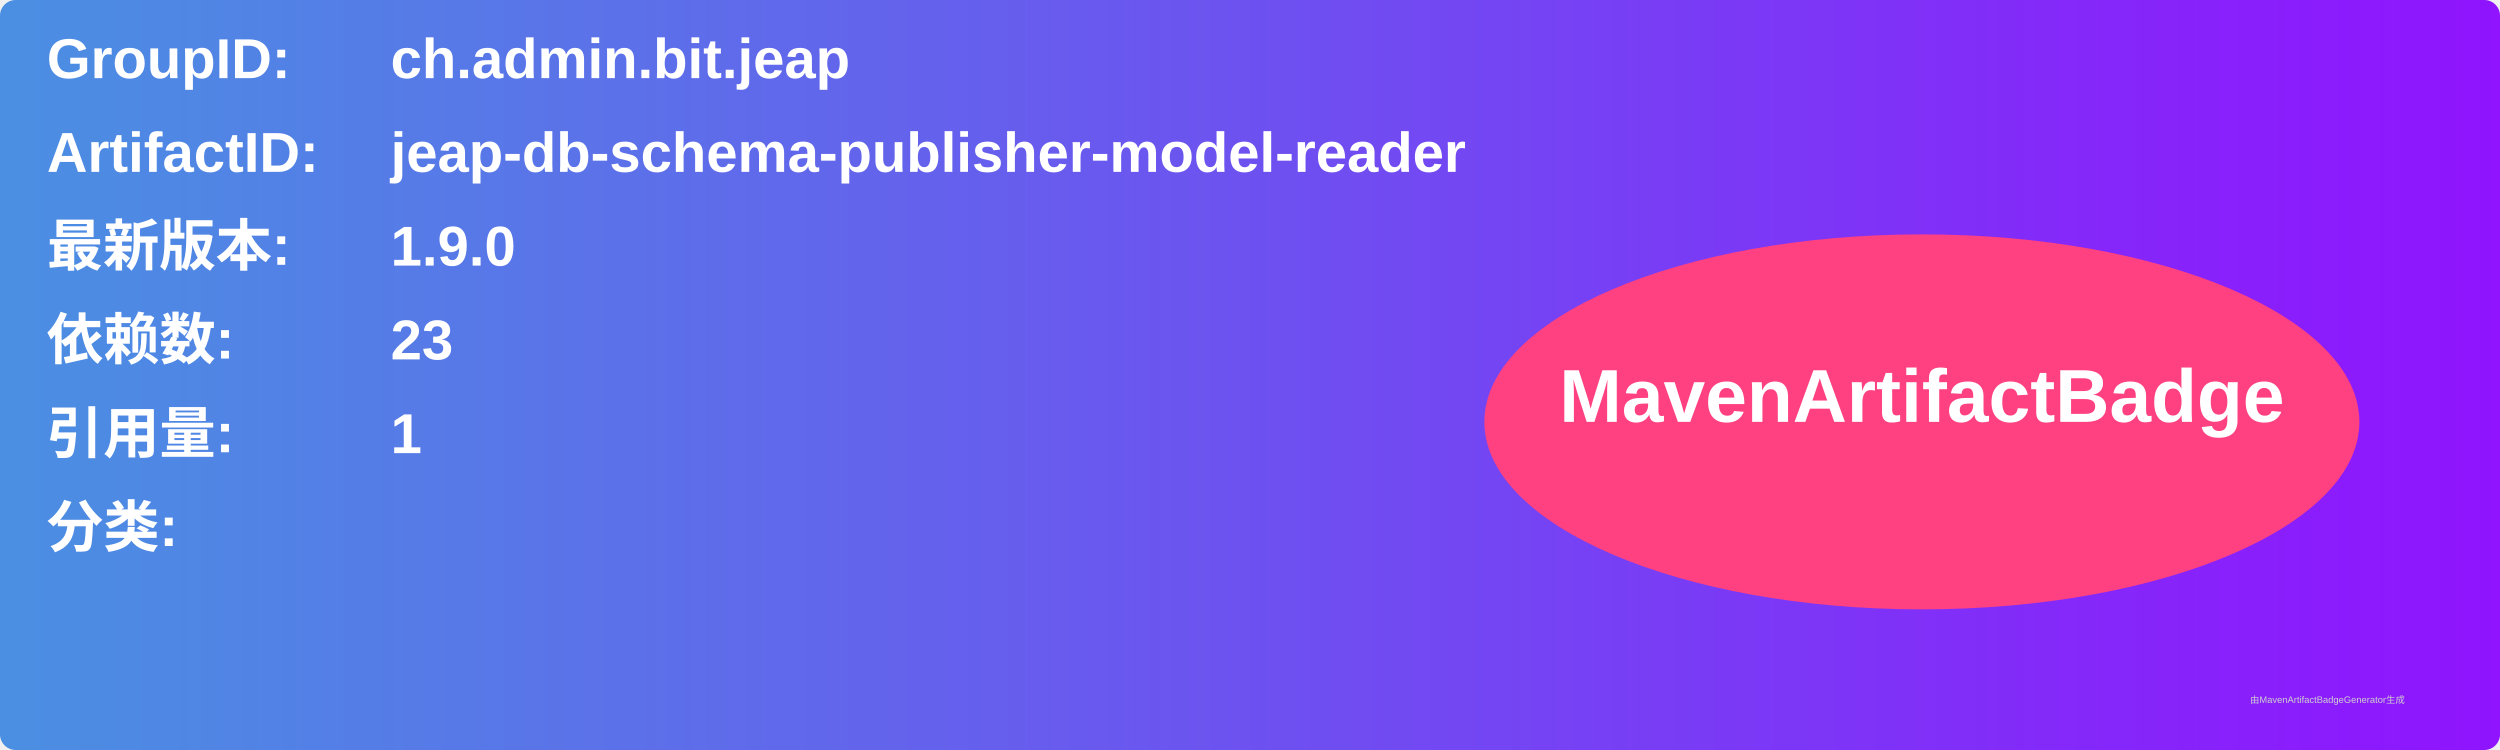
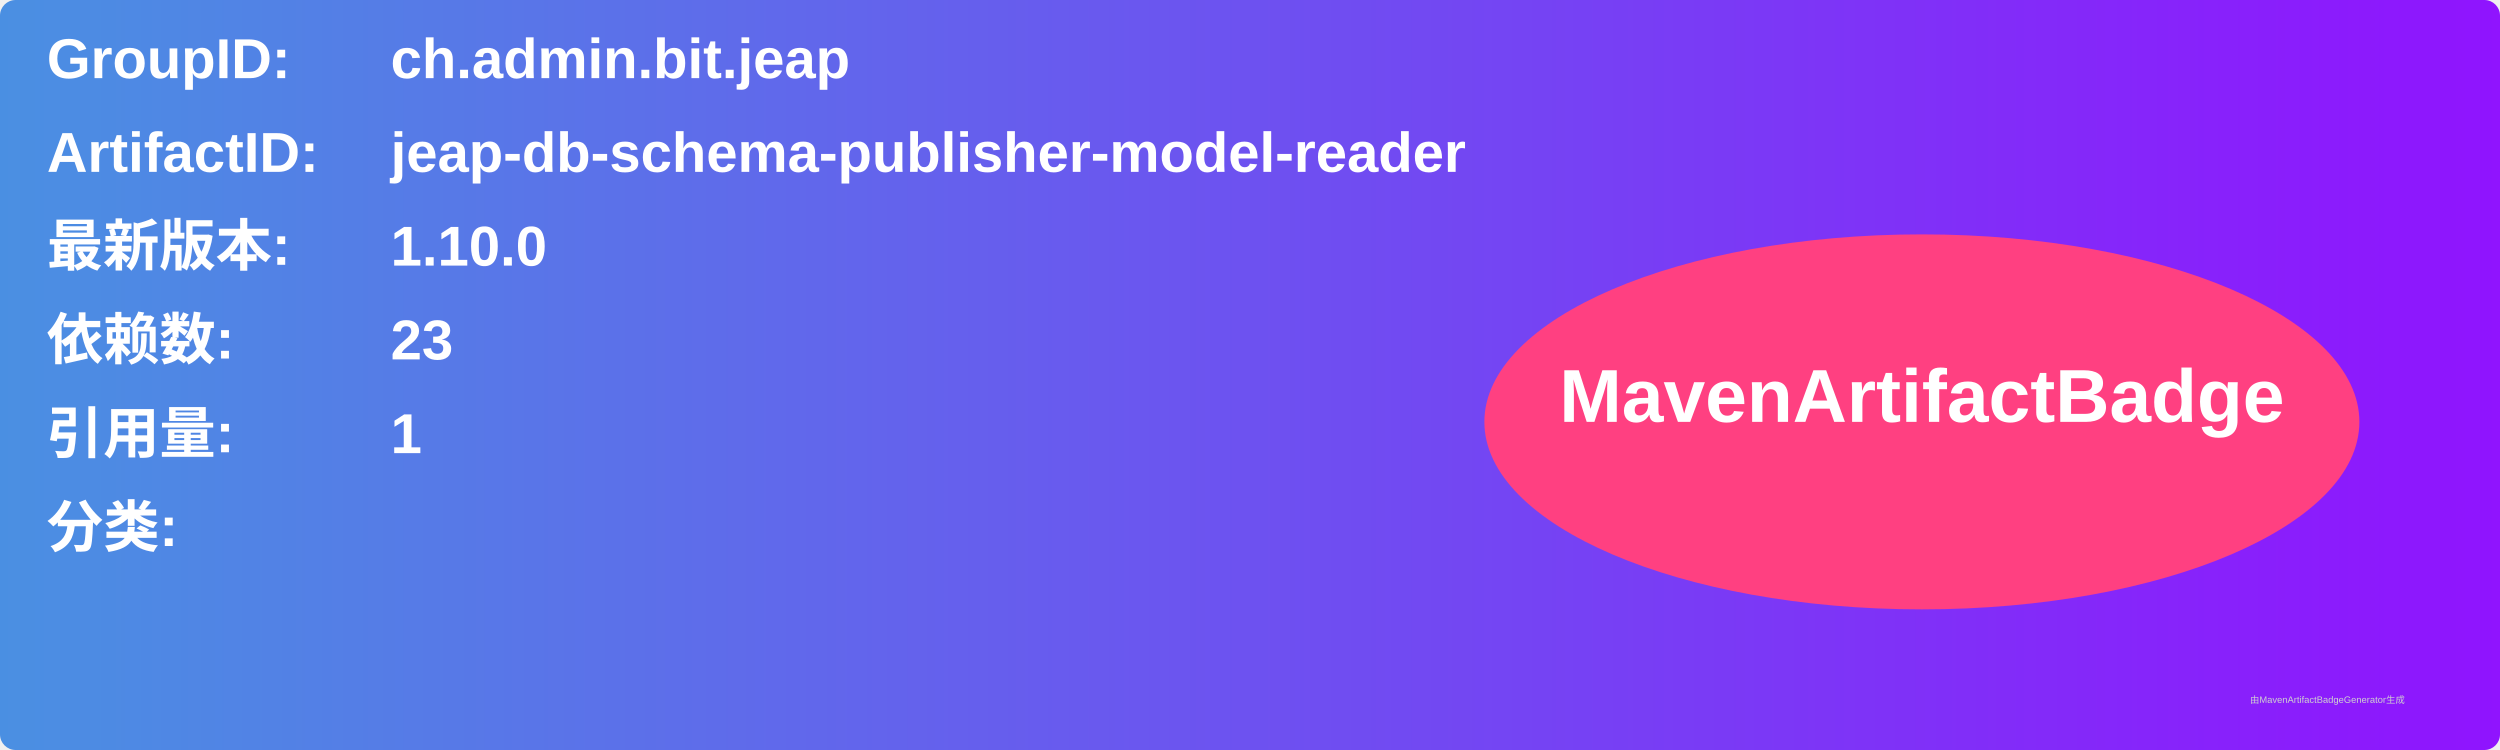
<svg xmlns="http://www.w3.org/2000/svg" width="800" height="240" viewBox="0 0 800 240">
  <linearGradient id="grad" x1="0%" y1="0%" x2="100%" y2="0%">
    <stop offset="0%" stop-color="#4a90e2" />
    <stop offset="100%" stop-color="#9013fe" />
  </linearGradient>
  <rect width="100%" height="100%" rx="5" ry="5" fill="url(#grad)" />
  <g transform="translate(15, 15)">
    <text x="0" y="10" font-family="Arial" font-size="18" fill="white" font-weight="bold" width="260">GroupID:</text>
    <text x="110" y="10" font-family="Arial" font-size="18" fill="white" font-weight="bold" width="460">ch.admin.bit.jeap</text>
    <text x="0" y="40" font-family="Arial" font-size="18" fill="white" font-weight="bold" width="260">ArtifactID:</text>
    <text x="110" y="40" font-family="Arial" font-size="18" fill="white" font-weight="bold" width="460">jeap-db-schema-publisher-model-reader</text>
    <text x="0" y="70" font-family="Arial" font-size="18" fill="white" font-weight="bold">最新版本:</text>
    <text x="110" y="70" font-family="Arial" font-size="18" fill="white" font-weight="bold">
-       <tspan font-weight="bold">1.9.0</tspan>
+       <tspan font-weight="bold">1.10.0</tspan>
    </text>
    <text x="0" y="100" font-family="Arial" font-size="18" fill="white" font-weight="bold">依赖数: </text>
    <text x="110" y="100" font-family="Arial" font-size="18" fill="white">
      <tspan font-weight="bold">23</tspan>
    </text>
    <text x="0" y="130" font-family="Arial" font-size="18" fill="white" font-weight="bold">引用量: </text>
    <text x="110" y="130" font-family="Arial" font-size="18" fill="white">
      <tspan font-weight="bold">1</tspan>
    </text>
    <text x="0" y="160" font-family="Arial" font-size="18" fill="white" font-weight="bold">分类:</text>
    <text x="10" y="190" font-family="Arial" font-size="10" fill="white">
      <tspan font-weight="bold" />
    </text>
    <ellipse cx="600" cy="120" rx="140" ry="60" fill="#ff4081" />
    <text x="600" y="120" text-anchor="middle" font-family="Arial" font-size="24" fill="white" font-weight="bold">MavenArtifactBadge</text>
  </g>
  <text x="720" y="225" font-family="Arial" font-size="3" fill="#d0d0d0">由MavenArtifactBadgeGenerator生成</text>
</svg>
